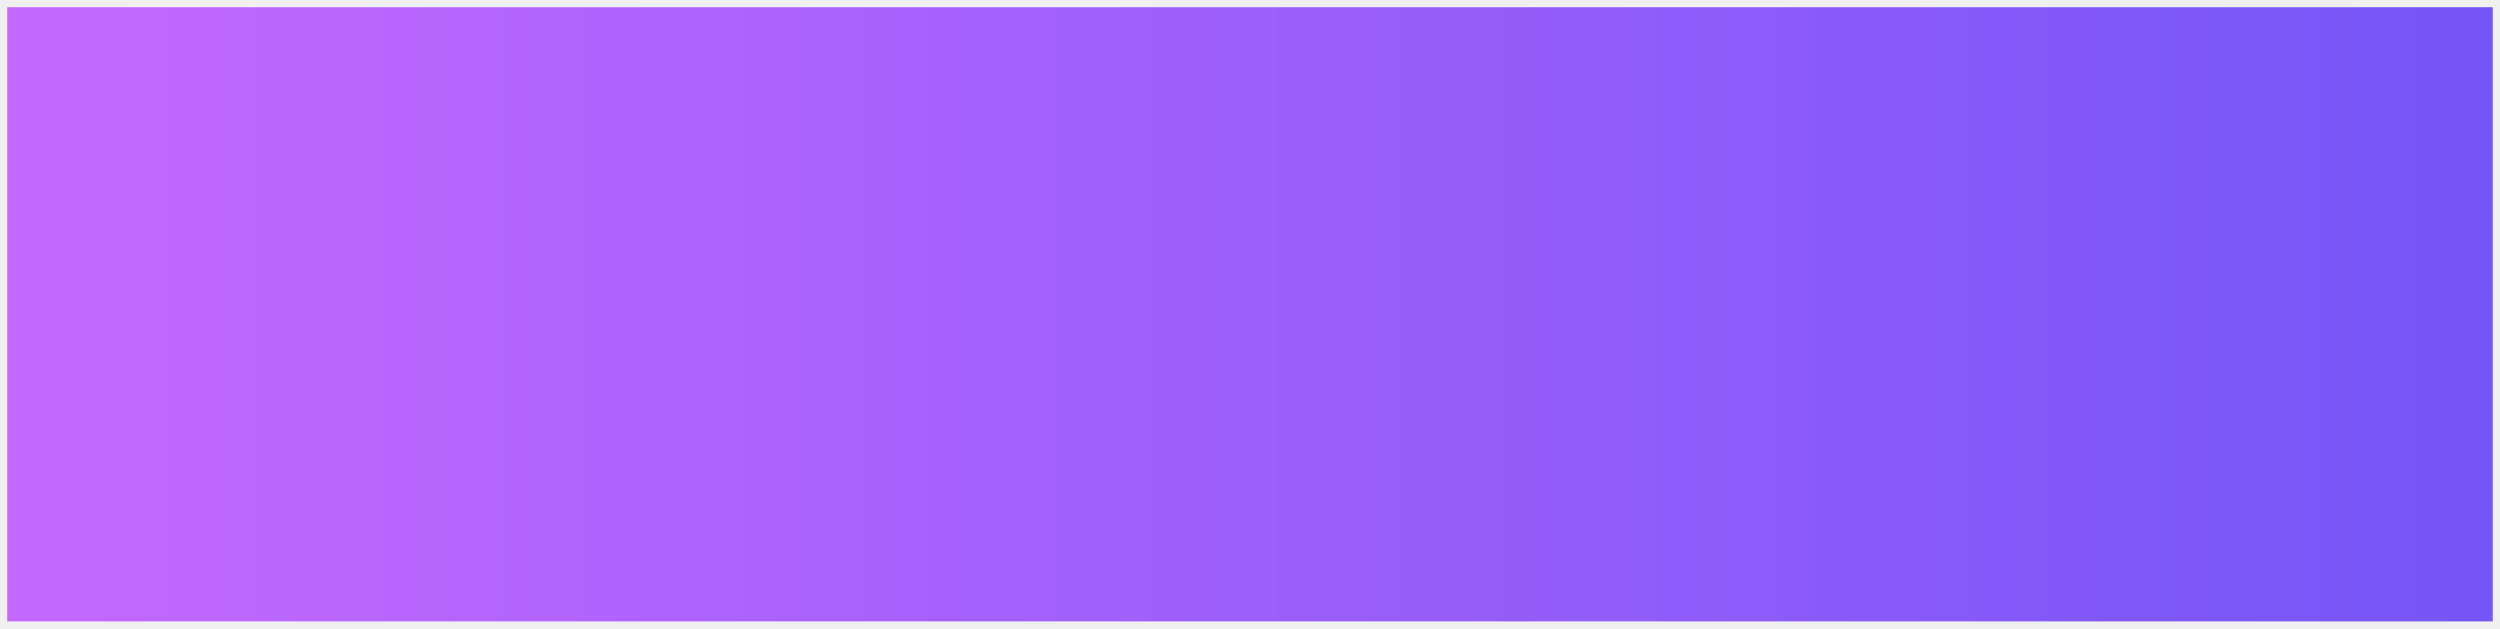
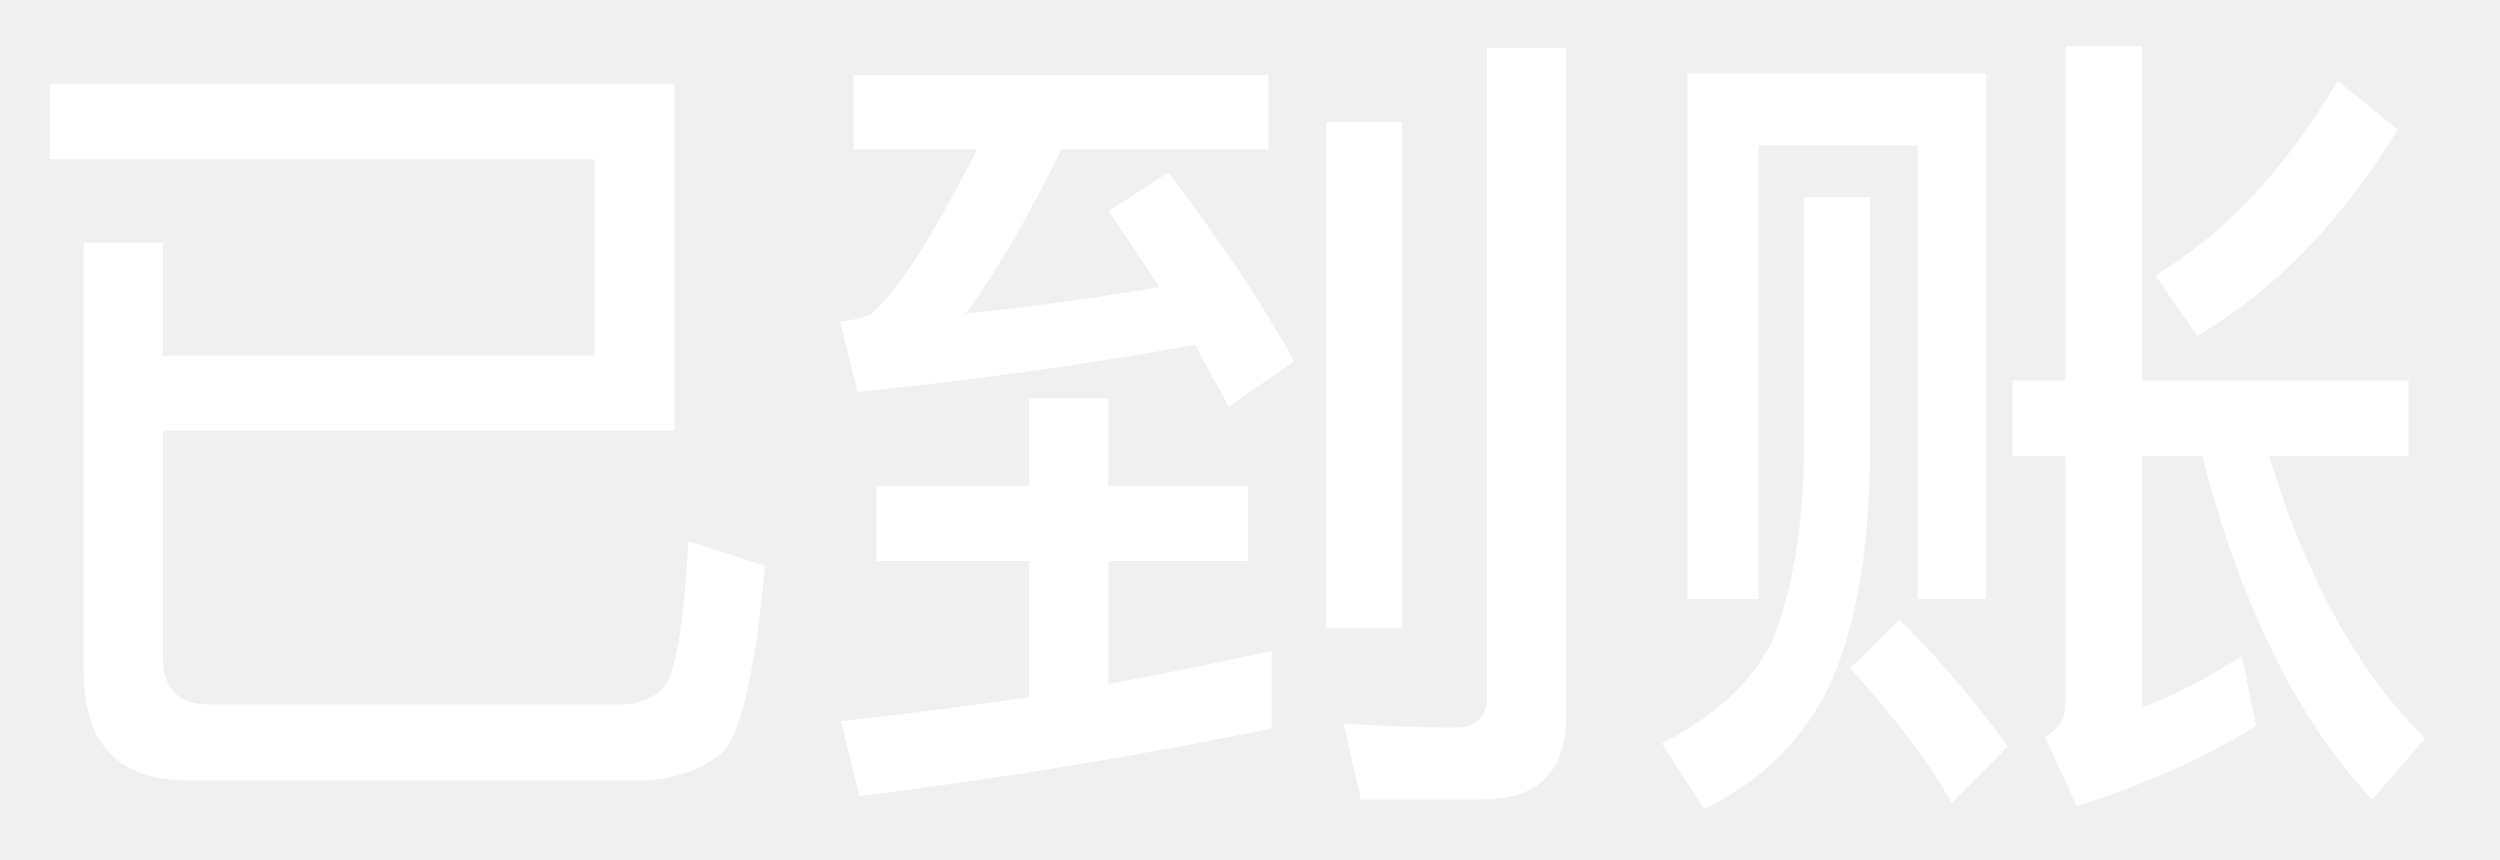
- <svg xmlns="http://www.w3.org/2000/svg" version="1.1" width="346px" height="87px">
+ <svg xmlns="http://www.w3.org/2000/svg" version="1.1" width="32px" height="11px">
  <defs>
-     <linearGradient gradientUnits="userSpaceOnUse" x1="345.32" y1="43.6" x2="-9.368" y2="43.6" id="LinearGradient4721">
-       <stop id="Stop4722" stop-color="#7555f7" offset="0" />
-       <stop id="Stop4723" stop-color="#c669ff" offset="1" />
-     </linearGradient>
    <pattern id="BGPattern" patternUnits="userSpaceOnUse" alignment="0 0" imageRepeat="None" />
-     <mask fill="white" id="Clip4724">
-       <path d="M 1 1  L 1 86  L 345 86  L 345 1  L 1 1  Z " fill-rule="evenodd" />
+     <mask fill="white" id="Clip5977">
+       <path d="M 2.085 5.512  L 8.633 5.512  L 8.633 1.077  L 0.639 1.077  L 0.639 2.038  L 7.608 2.038  L 7.608 4.551  L 2.085 4.551  L 2.085 3.105  L 1.072 3.105  L 1.072 8.596  C 1.072 9.525  1.515 9.99  2.413 9.99  L 8.242 9.99  C 8.675 9.969  9.013 9.842  9.266 9.61  C 9.488 9.367  9.668 8.575  9.794 7.244  L 8.812 6.927  C 8.749 8.036  8.643 8.67  8.474 8.828  C 8.326 8.955  8.147 9.018  7.957 9.018  L 2.687 9.018  C 2.286 9.018  2.085 8.818  2.085 8.416  L 2.085 5.512  Z M 16.278 9.324  L 16.278 8.332  C 15.592 8.48  14.895 8.628  14.187 8.754  L 14.187 7.181  L 15.972 7.181  L 15.972 6.22  L 14.187 6.22  L 14.187 5.1  L 13.173 5.1  L 13.173 6.22  L 11.22 6.22  L 11.22 7.181  L 13.173 7.181  L 13.173 8.923  C 12.381 9.039  11.579 9.145  10.766 9.229  L 10.998 10.19  C 12.878 9.958  14.631 9.662  16.278 9.324  Z M 16.236 0.961  L 10.924 0.961  L 10.924 1.911  L 12.508 1.911  C 11.938 3.031  11.484 3.738  11.146 4.023  C 11.061 4.066  10.924 4.097  10.755 4.118  L 10.977 5.016  C 12.529 4.858  13.965 4.657  15.296 4.414  C 15.444 4.689  15.592 4.953  15.729 5.206  L 16.563 4.625  C 16.194 3.939  15.655 3.136  14.958 2.207  L 14.187 2.703  C 14.42 3.031  14.631 3.358  14.842 3.675  C 14.029 3.812  13.205 3.928  12.36 4.013  C 12.73 3.516  13.142 2.82  13.585 1.911  L 16.236 1.911  L 16.236 0.961  Z M 17.419 10.233  L 18.981 10.233  C 19.689 10.233  20.048 9.874  20.048 9.156  L 20.048 0.612  L 19.034 0.612  L 19.034 8.902  C 19.034 9.177  18.897 9.314  18.633 9.314  C 18.179 9.314  17.704 9.293  17.197 9.261  L 17.419 10.233  Z M 17.947 1.563  L 16.975 1.563  L 16.975 8.036  L 17.947 8.036  L 17.947 1.563  Z M 25.423 7.667  L 25.423 0.94  L 21.6 0.94  L 21.6 7.667  L 22.508 7.667  L 22.508 1.859  L 24.547 1.859  L 24.547 7.667  L 25.423 7.667  Z M 23.934 2.524  L 23.089 2.524  L 23.089 5.977  C 23.058 6.885  22.92 7.624  22.688 8.195  C 22.435 8.723  21.959 9.166  21.273 9.515  L 21.812 10.359  C 22.54 10  23.068 9.483  23.396 8.818  C 23.733 8.11  23.913 7.16  23.934 5.977  L 23.934 2.524  Z M 25.698 9.557  C 25.317 9.018  24.863 8.48  24.314 7.931  L 23.681 8.554  C 24.24 9.166  24.673 9.736  24.98 10.275  L 25.698 9.557  Z M 27.419 5.84  L 28.19 5.84  C 28.686 7.762  29.415 9.229  30.365 10.233  L 31.041 9.451  C 30.186 8.606  29.52 7.403  29.045 5.84  L 30.83 5.84  L 30.83 4.868  L 27.419 4.868  L 27.419 0.591  L 26.437 0.591  L 26.437 4.868  L 25.761 4.868  L 25.761 5.84  L 26.437 5.84  L 26.437 9.029  C 26.437 9.198  26.342 9.335  26.173 9.43  L 26.585 10.317  C 27.451 10.043  28.211 9.705  28.876 9.293  L 28.697 8.395  C 28.274 8.67  27.841 8.892  27.419 9.06  L 27.419 5.84  Z M 30.692 1.658  L 29.922 1.035  C 29.267 2.144  28.496 2.978  27.588 3.527  L 28.126 4.298  C 29.108 3.728  29.964 2.841  30.692 1.658  Z " fill-rule="evenodd" />
    </mask>
  </defs>
-   <g transform="matrix(1 0 0 1 -1762 -142 )">
-     <path d="M 1 1  L 1 86  L 345 86  L 345 1  L 1 1  Z " fill-rule="nonzero" fill="url(#LinearGradient4721)" stroke="none" transform="matrix(1 0 0 1 1762 142 )" class="fill" />
-     <path d="M 1 1  L 1 86  L 345 86  L 345 1  L 1 1  Z " stroke-width="0" stroke-dasharray="0" stroke="rgba(255, 255, 255, 0)" fill="none" transform="matrix(1 0 0 1 1762 142 )" class="stroke" mask="url(#Clip4724)" />
+   <g transform="matrix(1 0 0 1 -2052 -181 )">
+     <path d="M 2.085 5.512  L 8.633 5.512  L 8.633 1.077  L 0.639 1.077  L 0.639 2.038  L 7.608 2.038  L 7.608 4.551  L 2.085 4.551  L 2.085 3.105  L 1.072 3.105  L 1.072 8.596  C 1.072 9.525  1.515 9.99  2.413 9.99  L 8.242 9.99  C 8.675 9.969  9.013 9.842  9.266 9.61  C 9.488 9.367  9.668 8.575  9.794 7.244  L 8.812 6.927  C 8.749 8.036  8.643 8.67  8.474 8.828  C 8.326 8.955  8.147 9.018  7.957 9.018  L 2.687 9.018  C 2.286 9.018  2.085 8.818  2.085 8.416  L 2.085 5.512  Z M 16.278 9.324  L 16.278 8.332  C 15.592 8.48  14.895 8.628  14.187 8.754  L 14.187 7.181  L 15.972 7.181  L 15.972 6.22  L 14.187 6.22  L 14.187 5.1  L 13.173 5.1  L 13.173 6.22  L 11.22 6.22  L 11.22 7.181  L 13.173 7.181  L 13.173 8.923  C 12.381 9.039  11.579 9.145  10.766 9.229  L 10.998 10.19  C 12.878 9.958  14.631 9.662  16.278 9.324  Z M 16.236 0.961  L 10.924 0.961  L 10.924 1.911  L 12.508 1.911  C 11.938 3.031  11.484 3.738  11.146 4.023  C 11.061 4.066  10.924 4.097  10.755 4.118  L 10.977 5.016  C 12.529 4.858  13.965 4.657  15.296 4.414  C 15.444 4.689  15.592 4.953  15.729 5.206  L 16.563 4.625  C 16.194 3.939  15.655 3.136  14.958 2.207  L 14.187 2.703  C 14.42 3.031  14.631 3.358  14.842 3.675  C 14.029 3.812  13.205 3.928  12.36 4.013  C 12.73 3.516  13.142 2.82  13.585 1.911  L 16.236 1.911  L 16.236 0.961  Z M 17.419 10.233  L 18.981 10.233  C 19.689 10.233  20.048 9.874  20.048 9.156  L 20.048 0.612  L 19.034 0.612  L 19.034 8.902  C 19.034 9.177  18.897 9.314  18.633 9.314  C 18.179 9.314  17.704 9.293  17.197 9.261  L 17.419 10.233  Z M 17.947 1.563  L 16.975 1.563  L 16.975 8.036  L 17.947 8.036  L 17.947 1.563  Z M 25.423 7.667  L 25.423 0.94  L 21.6 0.94  L 21.6 7.667  L 22.508 7.667  L 22.508 1.859  L 24.547 1.859  L 24.547 7.667  L 25.423 7.667  Z M 23.934 2.524  L 23.089 2.524  L 23.089 5.977  C 23.058 6.885  22.92 7.624  22.688 8.195  C 22.435 8.723  21.959 9.166  21.273 9.515  L 21.812 10.359  C 22.54 10  23.068 9.483  23.396 8.818  C 23.733 8.11  23.913 7.16  23.934 5.977  L 23.934 2.524  Z M 25.698 9.557  C 25.317 9.018  24.863 8.48  24.314 7.931  L 23.681 8.554  C 24.24 9.166  24.673 9.736  24.98 10.275  L 25.698 9.557  Z M 27.419 5.84  L 28.19 5.84  C 28.686 7.762  29.415 9.229  30.365 10.233  L 31.041 9.451  C 30.186 8.606  29.52 7.403  29.045 5.84  L 30.83 5.84  L 30.83 4.868  L 27.419 4.868  L 27.419 0.591  L 26.437 0.591  L 26.437 4.868  L 25.761 4.868  L 25.761 5.84  L 26.437 5.84  L 26.437 9.029  C 26.437 9.198  26.342 9.335  26.173 9.43  L 26.585 10.317  C 27.451 10.043  28.211 9.705  28.876 9.293  L 28.697 8.395  C 28.274 8.67  27.841 8.892  27.419 9.06  L 27.419 5.84  Z M 30.692 1.658  L 29.922 1.035  C 29.267 2.144  28.496 2.978  27.588 3.527  L 28.126 4.298  C 29.108 3.728  29.964 2.841  30.692 1.658  Z " fill-rule="nonzero" fill="rgba(255, 255, 255, 1)" stroke="none" transform="matrix(1 0 0 1 2052 181 )" class="fill" />
+     <path d="M 2.085 5.512  L 8.633 5.512  L 8.633 1.077  L 0.639 1.077  L 0.639 2.038  L 7.608 2.038  L 7.608 4.551  L 2.085 4.551  L 2.085 3.105  L 1.072 3.105  L 1.072 8.596  C 1.072 9.525  1.515 9.99  2.413 9.99  L 8.242 9.99  C 8.675 9.969  9.013 9.842  9.266 9.61  C 9.488 9.367  9.668 8.575  9.794 7.244  L 8.812 6.927  C 8.749 8.036  8.643 8.67  8.474 8.828  C 8.326 8.955  8.147 9.018  7.957 9.018  L 2.687 9.018  C 2.286 9.018  2.085 8.818  2.085 8.416  L 2.085 5.512  Z " stroke-width="0" stroke-dasharray="0" stroke="rgba(255, 255, 255, 0)" fill="none" transform="matrix(1 0 0 1 2052 181 )" class="stroke" mask="url(#Clip5977)" />
+     <path d="M 16.278 9.324  L 16.278 8.332  C 15.592 8.48  14.895 8.628  14.187 8.754  L 14.187 7.181  L 15.972 7.181  L 15.972 6.22  L 14.187 6.22  L 14.187 5.1  L 13.173 5.1  L 13.173 6.22  L 11.22 6.22  L 11.22 7.181  L 13.173 7.181  L 13.173 8.923  C 12.381 9.039  11.579 9.145  10.766 9.229  L 10.998 10.19  C 12.878 9.958  14.631 9.662  16.278 9.324  Z " stroke-width="0" stroke-dasharray="0" stroke="rgba(255, 255, 255, 0)" fill="none" transform="matrix(1 0 0 1 2052 181 )" class="stroke" mask="url(#Clip5977)" />
+     <path d="M 16.236 0.961  L 10.924 0.961  L 10.924 1.911  L 12.508 1.911  C 11.938 3.031  11.484 3.738  11.146 4.023  C 11.061 4.066  10.924 4.097  10.755 4.118  L 10.977 5.016  C 12.529 4.858  13.965 4.657  15.296 4.414  C 15.444 4.689  15.592 4.953  15.729 5.206  L 16.563 4.625  C 16.194 3.939  15.655 3.136  14.958 2.207  L 14.187 2.703  C 14.42 3.031  14.631 3.358  14.842 3.675  C 14.029 3.812  13.205 3.928  12.36 4.013  C 12.73 3.516  13.142 2.82  13.585 1.911  L 16.236 1.911  L 16.236 0.961  Z " stroke-width="0" stroke-dasharray="0" stroke="rgba(255, 255, 255, 0)" fill="none" transform="matrix(1 0 0 1 2052 181 )" class="stroke" mask="url(#Clip5977)" />
+     <path d="M 17.419 10.233  L 18.981 10.233  C 19.689 10.233  20.048 9.874  20.048 9.156  L 20.048 0.612  L 19.034 0.612  L 19.034 8.902  C 19.034 9.177  18.897 9.314  18.633 9.314  C 18.179 9.314  17.704 9.293  17.197 9.261  L 17.419 10.233  Z " stroke-width="0" stroke-dasharray="0" stroke="rgba(255, 255, 255, 0)" fill="none" transform="matrix(1 0 0 1 2052 181 )" class="stroke" mask="url(#Clip5977)" />
+     <path d="M 17.947 1.563  L 16.975 1.563  L 16.975 8.036  L 17.947 8.036  L 17.947 1.563  Z " stroke-width="0" stroke-dasharray="0" stroke="rgba(255, 255, 255, 0)" fill="none" transform="matrix(1 0 0 1 2052 181 )" class="stroke" mask="url(#Clip5977)" />
+     <path d="M 25.423 7.667  L 25.423 0.94  L 21.6 0.94  L 21.6 7.667  L 22.508 7.667  L 22.508 1.859  L 24.547 1.859  L 24.547 7.667  L 25.423 7.667  Z " stroke-width="0" stroke-dasharray="0" stroke="rgba(255, 255, 255, 0)" fill="none" transform="matrix(1 0 0 1 2052 181 )" class="stroke" mask="url(#Clip5977)" />
+     <path d="M 23.934 2.524  L 23.089 2.524  L 23.089 5.977  C 23.058 6.885  22.92 7.624  22.688 8.195  C 22.435 8.723  21.959 9.166  21.273 9.515  L 21.812 10.359  C 22.54 10  23.068 9.483  23.396 8.818  C 23.733 8.11  23.913 7.16  23.934 5.977  L 23.934 2.524  Z " stroke-width="0" stroke-dasharray="0" stroke="rgba(255, 255, 255, 0)" fill="none" transform="matrix(1 0 0 1 2052 181 )" class="stroke" mask="url(#Clip5977)" />
+     <path d="M 25.698 9.557  C 25.317 9.018  24.863 8.48  24.314 7.931  L 23.681 8.554  C 24.24 9.166  24.673 9.736  24.98 10.275  L 25.698 9.557  Z " stroke-width="0" stroke-dasharray="0" stroke="rgba(255, 255, 255, 0)" fill="none" transform="matrix(1 0 0 1 2052 181 )" class="stroke" mask="url(#Clip5977)" />
+     <path d="M 27.419 5.84  L 28.19 5.84  C 28.686 7.762  29.415 9.229  30.365 10.233  L 31.041 9.451  C 30.186 8.606  29.52 7.403  29.045 5.84  L 30.83 5.84  L 30.83 4.868  L 27.419 4.868  L 27.419 0.591  L 26.437 0.591  L 26.437 4.868  L 25.761 4.868  L 25.761 5.84  L 26.437 5.84  L 26.437 9.029  C 26.437 9.198  26.342 9.335  26.173 9.43  L 26.585 10.317  C 27.451 10.043  28.211 9.705  28.876 9.293  L 28.697 8.395  C 28.274 8.67  27.841 8.892  27.419 9.06  L 27.419 5.84  Z " stroke-width="0" stroke-dasharray="0" stroke="rgba(255, 255, 255, 0)" fill="none" transform="matrix(1 0 0 1 2052 181 )" class="stroke" mask="url(#Clip5977)" />
+     <path d="M 30.692 1.658  L 29.922 1.035  C 29.267 2.144  28.496 2.978  27.588 3.527  L 28.126 4.298  C 29.108 3.728  29.964 2.841  30.692 1.658  Z " stroke-width="0" stroke-dasharray="0" stroke="rgba(255, 255, 255, 0)" fill="none" transform="matrix(1 0 0 1 2052 181 )" class="stroke" mask="url(#Clip5977)" />
  </g>
</svg>
